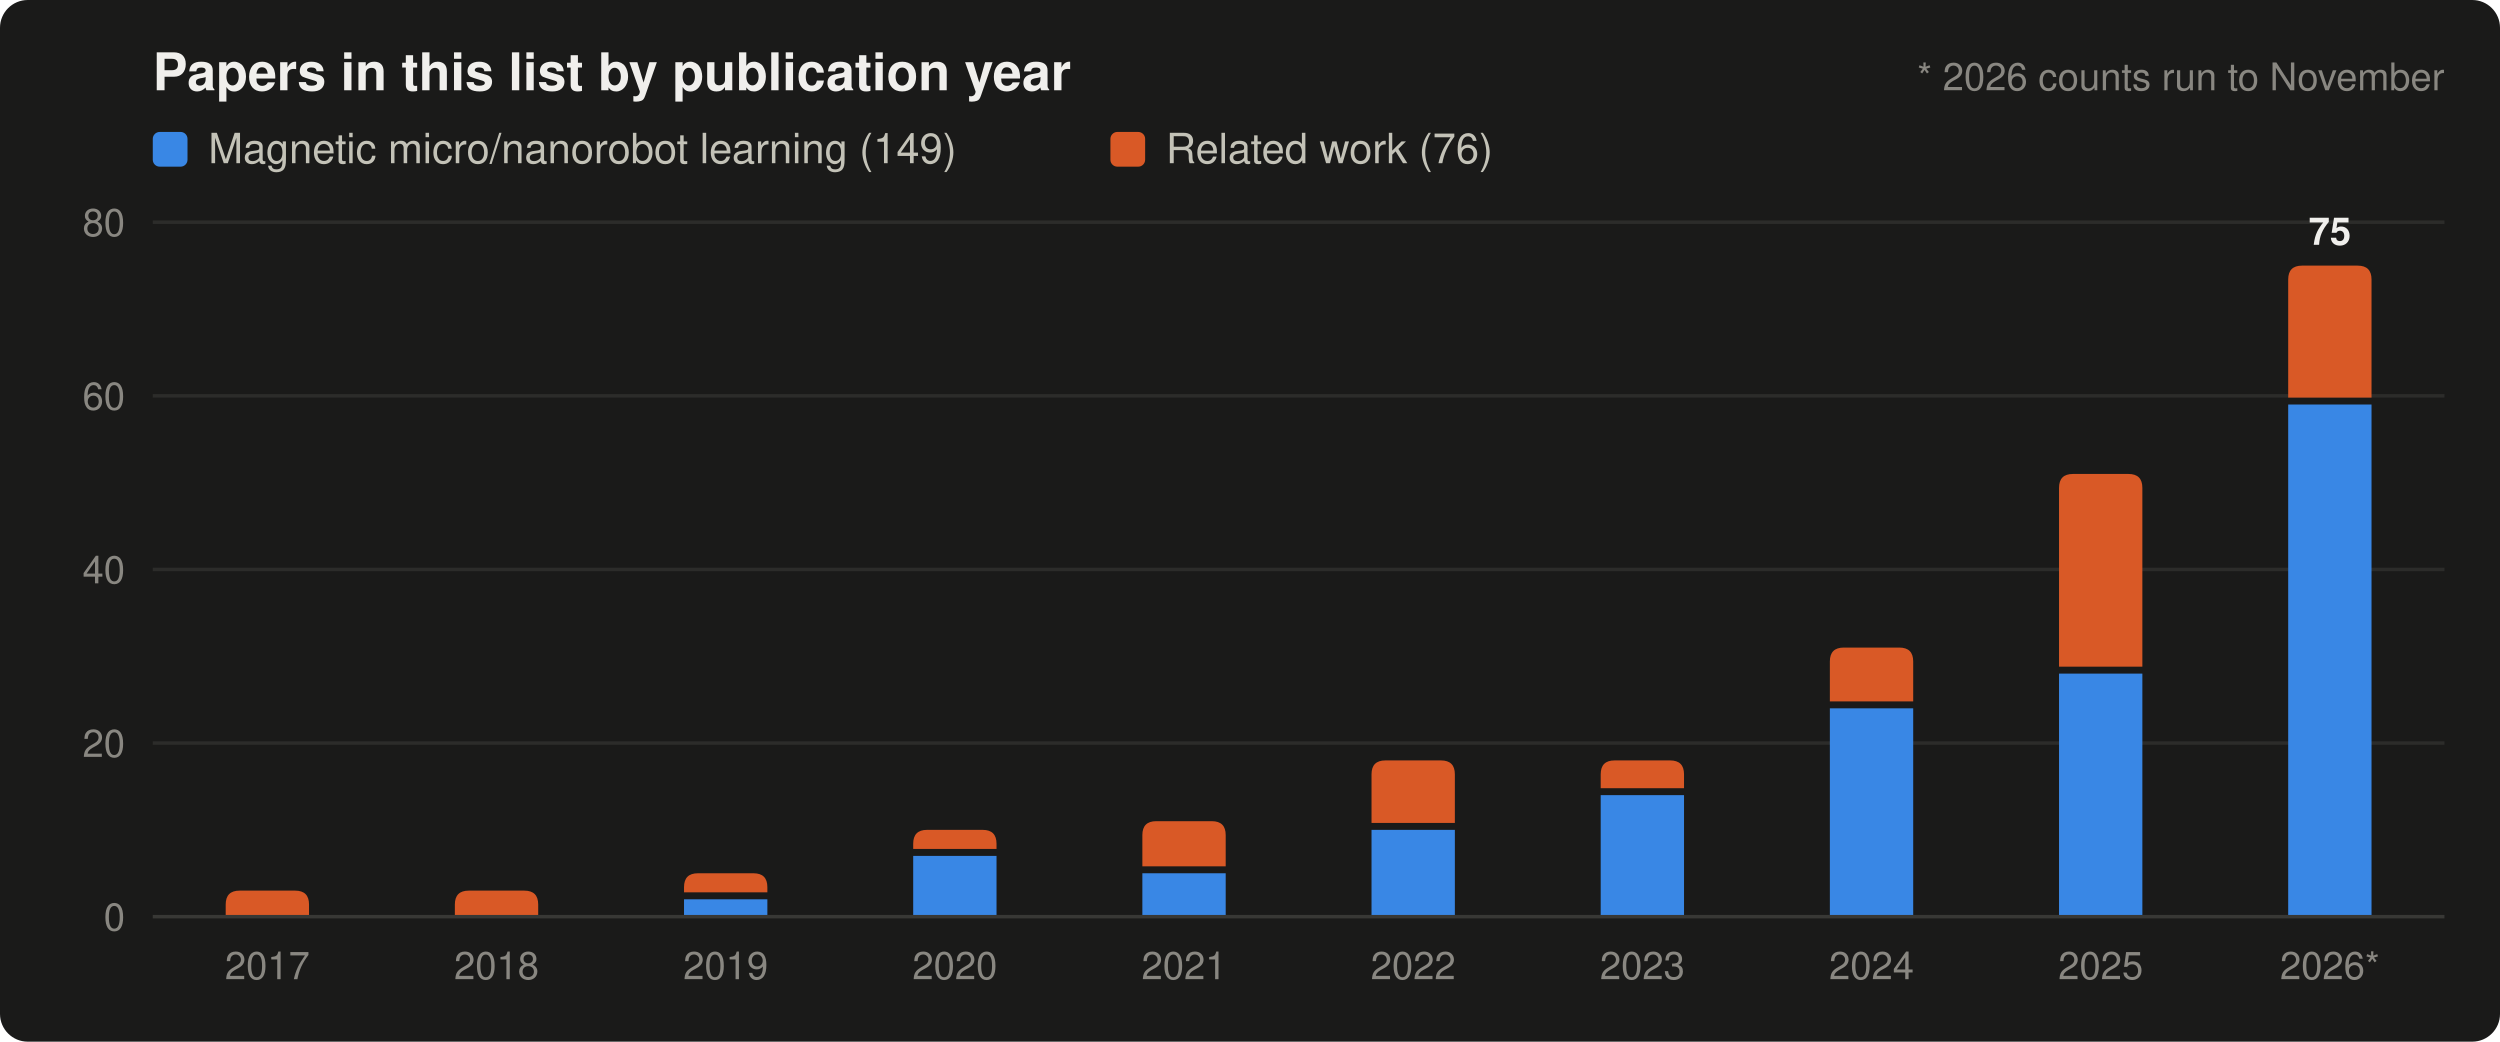
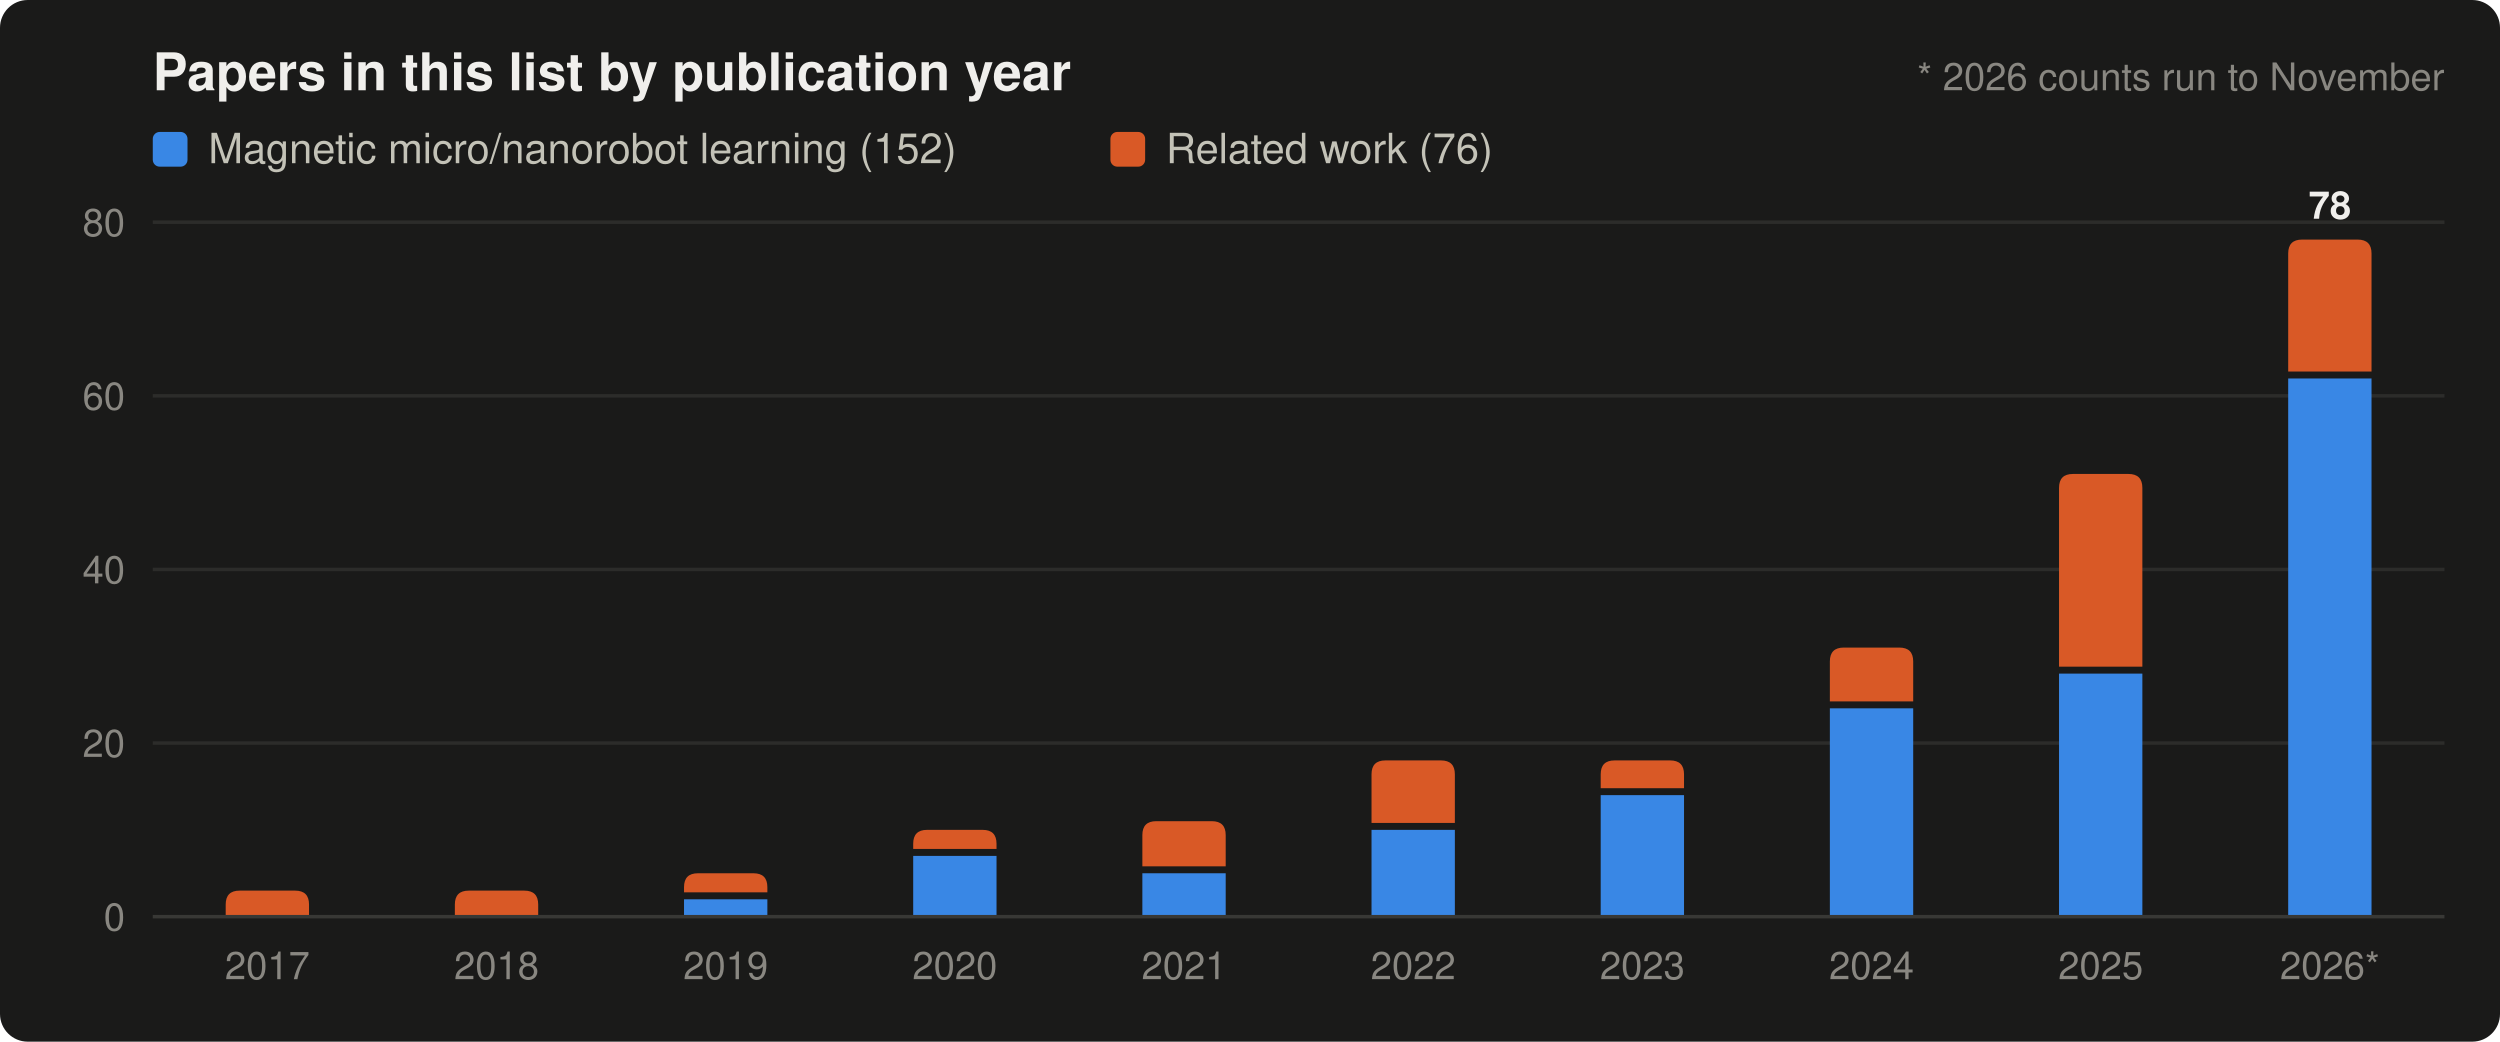
<svg xmlns="http://www.w3.org/2000/svg" width="720" height="300" viewBox="0 0 720 300" role="img" aria-label="Papers in the list per publication year, core versus related">
  <rect width="720" height="300" rx="8" fill="#1a1a19" />
  <text x="44" y="26" font-family="-apple-system, 'Segoe UI', Helvetica, Arial, sans-serif" font-size="15" font-weight="600" fill="#f0efec">Papers in this list by publication year</text>
  <rect x="44" y="38" width="10" height="10" rx="2" fill="#3987e5" />
-   <text x="60" y="47" font-family="-apple-system, 'Segoe UI', Helvetica, Arial, sans-serif" font-size="12" fill="#c3c2b7">Magnetic micro/nanorobot learning (149)</text>
+   <text x="60" y="47" font-family="-apple-system, 'Segoe UI', Helvetica, Arial, sans-serif" font-size="12" fill="#c3c2b7">Magnetic micro/nanorobot learning (152)</text>
  <rect x="319.8" y="38" width="10" height="10" rx="2" fill="#d95926" />
  <text x="335.8" y="47" font-family="-apple-system, 'Segoe UI', Helvetica, Arial, sans-serif" font-size="12" fill="#c3c2b7">Related work (76)</text>
  <text x="36" y="268.0" text-anchor="end" font-family="-apple-system, 'Segoe UI', Helvetica, Arial, sans-serif" font-size="11" fill="#898781">0</text>
  <line x1="44" y1="214.0" x2="704" y2="214.0" stroke="#2c2c2a" stroke-width="1" />
  <text x="36" y="218.0" text-anchor="end" font-family="-apple-system, 'Segoe UI', Helvetica, Arial, sans-serif" font-size="11" fill="#898781">20</text>
  <line x1="44" y1="164.0" x2="704" y2="164.0" stroke="#2c2c2a" stroke-width="1" />
  <text x="36" y="168.0" text-anchor="end" font-family="-apple-system, 'Segoe UI', Helvetica, Arial, sans-serif" font-size="11" fill="#898781">40</text>
  <line x1="44" y1="114.0" x2="704" y2="114.0" stroke="#2c2c2a" stroke-width="1" />
  <text x="36" y="118.0" text-anchor="end" font-family="-apple-system, 'Segoe UI', Helvetica, Arial, sans-serif" font-size="11" fill="#898781">60</text>
  <line x1="44" y1="64.0" x2="704" y2="64.0" stroke="#2c2c2a" stroke-width="1" />
  <text x="36" y="68.0" text-anchor="end" font-family="-apple-system, 'Segoe UI', Helvetica, Arial, sans-serif" font-size="11" fill="#898781">80</text>
  <path d="M65.0,264.0V260.5Q65.0,256.5 69.0,256.5H85.0Q89.0,256.5 89.0,260.5V264.0Z" fill="#d95926" />
  <text x="77.0" y="282" text-anchor="middle" font-family="-apple-system, 'Segoe UI', Helvetica, Arial, sans-serif" font-size="11" fill="#898781">2017</text>
  <path d="M131.0,264.0V260.5Q131.0,256.5 135.0,256.5H151.0Q155.0,256.5 155.0,260.5V264.0Z" fill="#d95926" />
  <text x="143.0" y="282" text-anchor="middle" font-family="-apple-system, 'Segoe UI', Helvetica, Arial, sans-serif" font-size="11" fill="#898781">2018</text>
  <path d="M197.0,264.0V259.0H221.0V264.0Z" fill="#3987e5" />
  <path d="M197.0,257.0V255.5Q197.0,251.5 201.0,251.5H217.0Q221.0,251.5 221.0,255.5V257.0Z" fill="#d95926" />
  <text x="209.0" y="282" text-anchor="middle" font-family="-apple-system, 'Segoe UI', Helvetica, Arial, sans-serif" font-size="11" fill="#898781">2019</text>
  <path d="M263.0,264.0V246.5H287.0V264.0Z" fill="#3987e5" />
  <path d="M263.0,244.5V243.0Q263.0,239.0 267.0,239.0H283.0Q287.0,239.0 287.0,243.0V244.5Z" fill="#d95926" />
  <text x="275.0" y="282" text-anchor="middle" font-family="-apple-system, 'Segoe UI', Helvetica, Arial, sans-serif" font-size="11" fill="#898781">2020</text>
  <path d="M329.0,264.0V251.5H353.0V264.0Z" fill="#3987e5" />
  <path d="M329.0,249.5V240.5Q329.0,236.5 333.0,236.5H349.0Q353.0,236.5 353.0,240.5V249.5Z" fill="#d95926" />
  <text x="341.0" y="282" text-anchor="middle" font-family="-apple-system, 'Segoe UI', Helvetica, Arial, sans-serif" font-size="11" fill="#898781">2021</text>
  <path d="M395.0,264.0V239.0H419.0V264.0Z" fill="#3987e5" />
  <path d="M395.0,237.0V223.0Q395.0,219.0 399.0,219.0H415.0Q419.0,219.0 419.0,223.0V237.0Z" fill="#d95926" />
  <text x="407.0" y="282" text-anchor="middle" font-family="-apple-system, 'Segoe UI', Helvetica, Arial, sans-serif" font-size="11" fill="#898781">2022</text>
  <path d="M461.0,264.0V229.0H485.0V264.0Z" fill="#3987e5" />
  <path d="M461.0,227.0V223.0Q461.0,219.0 465.0,219.0H481.0Q485.0,219.0 485.0,223.0V227.0Z" fill="#d95926" />
  <text x="473.0" y="282" text-anchor="middle" font-family="-apple-system, 'Segoe UI', Helvetica, Arial, sans-serif" font-size="11" fill="#898781">2023</text>
  <path d="M527.0,264.0V204.0H551.0V264.0Z" fill="#3987e5" />
  <path d="M527.0,202.0V190.5Q527.0,186.5 531.0,186.5H547.0Q551.0,186.5 551.0,190.5V202.0Z" fill="#d95926" />
  <text x="539.0" y="282" text-anchor="middle" font-family="-apple-system, 'Segoe UI', Helvetica, Arial, sans-serif" font-size="11" fill="#898781">2024</text>
  <path d="M593.0,264.0V194.0H617.0V264.0Z" fill="#3987e5" />
  <path d="M593.0,192.0V140.5Q593.0,136.5 597.0,136.5H613.0Q617.0,136.5 617.0,140.5V192.0Z" fill="#d95926" />
  <text x="605.0" y="282" text-anchor="middle" font-family="-apple-system, 'Segoe UI', Helvetica, Arial, sans-serif" font-size="11" fill="#898781">2025</text>
-   <path d="M659.0,264.0V116.5H683.0V264.0Z" fill="#3987e5" />
-   <path d="M659.0,114.5V80.5Q659.0,76.5 663.0,76.5H679.0Q683.0,76.5 683.0,80.5V114.5Z" fill="#d95926" />
+   <path d="M659.0,264.0V109.0H683.0V264.0Z" fill="#3987e5" />
+   <path d="M659.0,107.0V73.0Q659.0,69.0 663.0,69.0H679.0Q683.0,69.0 683.0,73.0V107.0Z" fill="#d95926" />
  <text x="671.0" y="282" text-anchor="middle" font-family="-apple-system, 'Segoe UI', Helvetica, Arial, sans-serif" font-size="11" fill="#898781">2026*</text>
-   <text x="671.0" y="70.5" text-anchor="middle" font-family="-apple-system, 'Segoe UI', Helvetica, Arial, sans-serif" font-size="11" font-weight="600" fill="#f0efec">75</text>
+   <text x="671.0" y="63.0" text-anchor="middle" font-family="-apple-system, 'Segoe UI', Helvetica, Arial, sans-serif" font-size="11" font-weight="600" fill="#f0efec">78</text>
  <line x1="44" y1="264" x2="704" y2="264" stroke="#383835" stroke-width="1" />
  <text x="704" y="26" text-anchor="end" font-family="-apple-system, 'Segoe UI', Helvetica, Arial, sans-serif" font-size="11" fill="#898781">* 2026 counts run to November</text>
</svg>
